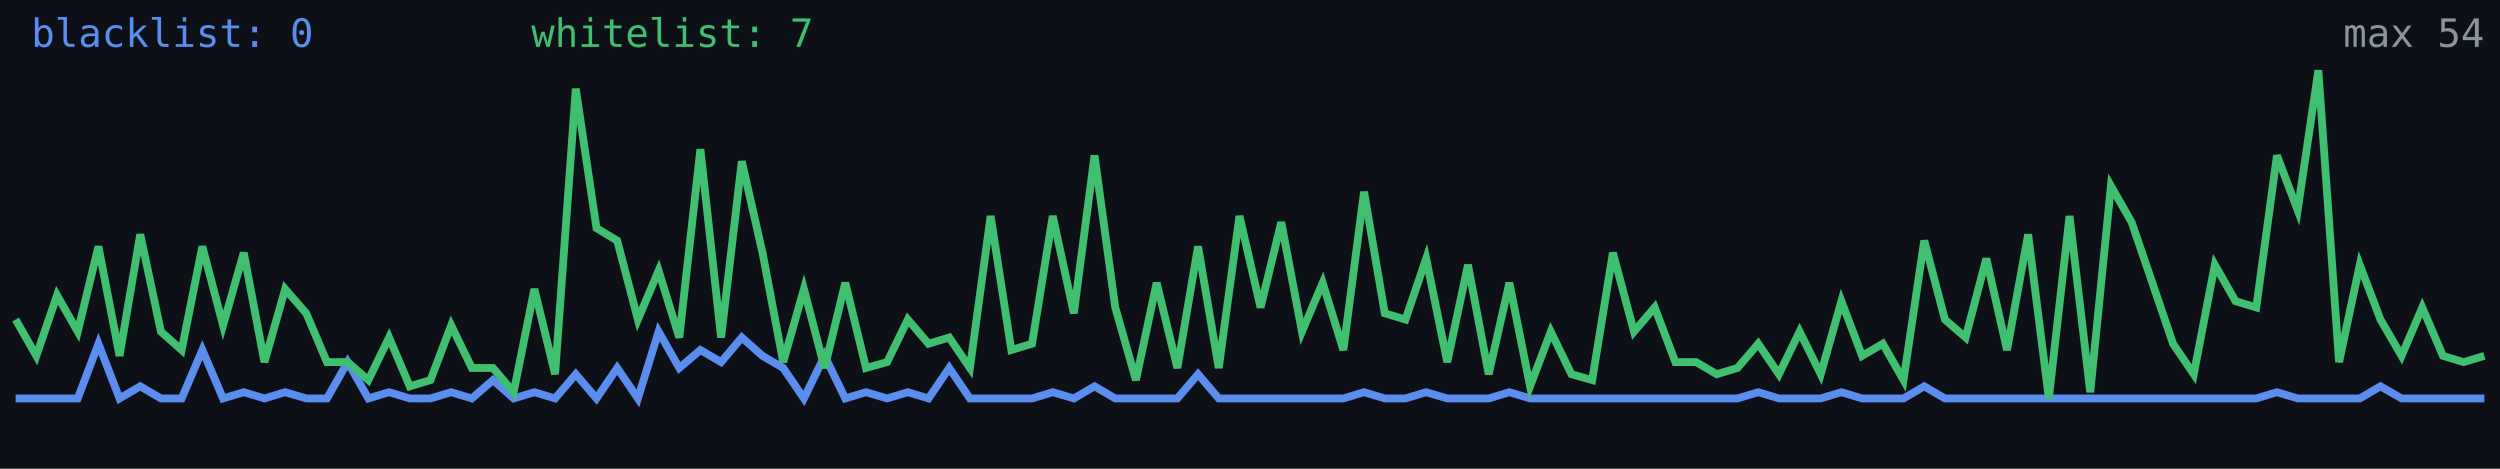
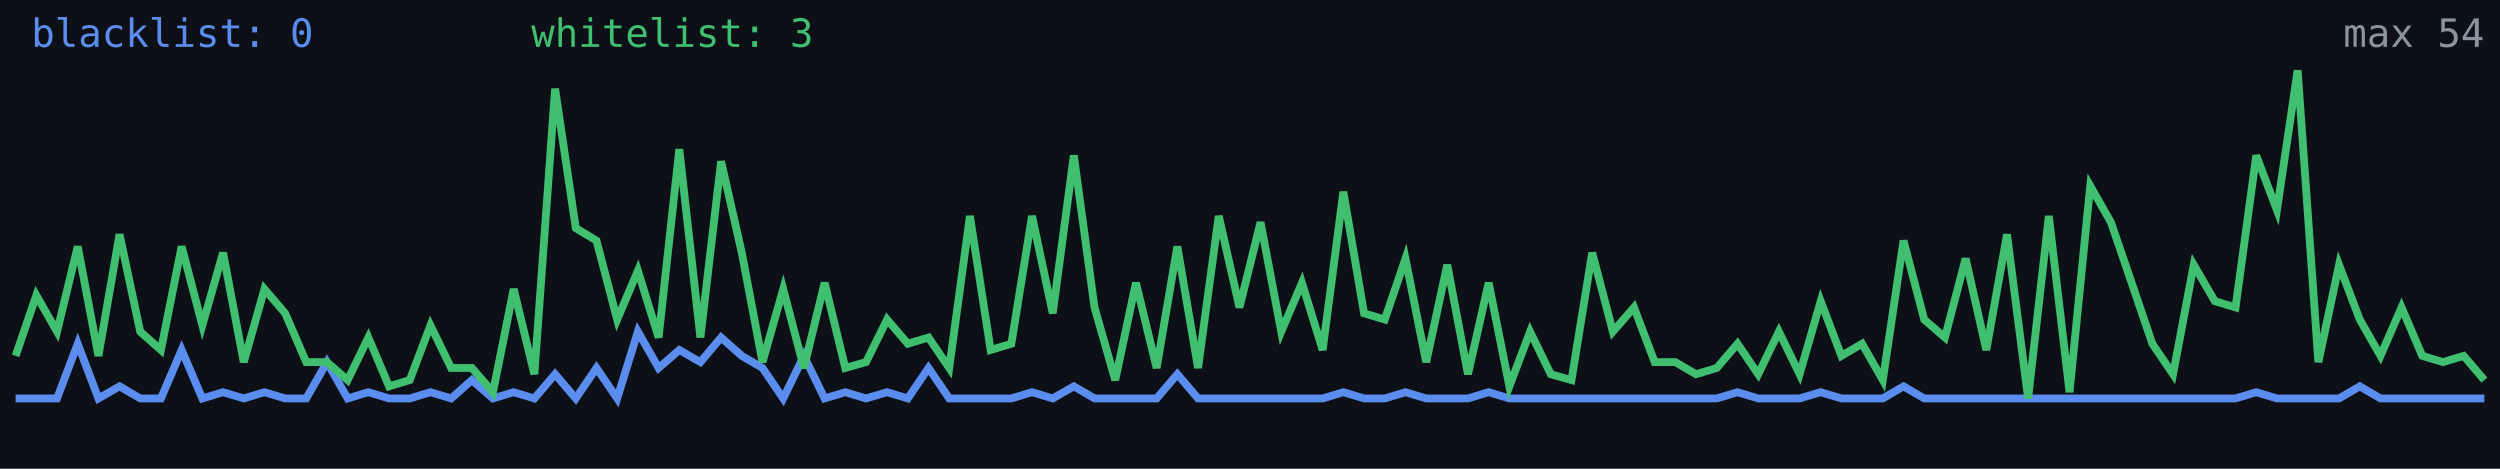
<svg xmlns="http://www.w3.org/2000/svg" width="640" height="120" viewBox="0 0 640 120" role="img" aria-label="Alive configs trend">
  <rect width="640" height="120" fill="#0d1117" />
-   <polyline fill="none" stroke="#5b8def" stroke-width="2" points="4.0,102.0 9.3,102.0 14.6,102.0 19.9,102.0 25.2,88.0 30.6,102.0 35.9,98.9 41.2,102.0 46.5,102.0 51.8,89.6 57.1,102.0 62.4,100.4 67.7,102.0 73.0,100.4 78.4,102.0 83.7,102.0 89.0,92.7 94.3,102.0 99.6,100.4 104.9,102.0 110.2,102.0 115.5,100.4 120.8,102.0 126.2,97.3 131.5,102.0 136.8,100.4 142.1,102.0 147.4,95.8 152.7,102.0 158.0,94.2 163.3,102.0 168.6,84.9 173.9,94.2 179.3,89.6 184.6,92.7 189.9,86.4 195.2,91.1 200.5,94.2 205.8,102.0 211.1,91.1 216.4,102.0 221.7,100.4 227.1,102.0 232.4,100.4 237.7,102.0 243.0,94.2 248.3,102.0 253.6,102.0 258.9,102.0 264.2,102.0 269.5,100.4 274.9,102.0 280.2,98.9 285.5,102.0 290.8,102.0 296.1,102.0 301.4,102.0 306.7,95.8 312.0,102.0 317.3,102.0 322.7,102.0 328.0,102.0 333.3,102.0 338.6,102.0 343.9,102.0 349.2,100.4 354.5,102.0 359.8,102.0 365.1,100.4 370.5,102.0 375.8,102.0 381.1,102.0 386.4,100.4 391.7,102.0 397.0,102.0 402.3,102.0 407.6,102.0 412.9,102.0 418.3,102.0 423.6,102.0 428.9,102.0 434.2,102.0 439.5,102.0 444.8,102.0 450.1,100.4 455.4,102.0 460.7,102.0 466.1,102.0 471.4,100.4 476.7,102.0 482.0,102.0 487.3,102.0 492.6,98.9 497.9,102.0 503.2,102.0 508.5,102.0 513.8,102.0 519.2,102.0 524.5,102.0 529.8,102.0 535.1,102.0 540.4,102.0 545.7,102.0 551.0,102.0 556.3,102.0 561.6,102.0 567.0,102.0 572.3,102.0 577.6,102.0 582.9,100.4 588.2,102.0 593.5,102.0 598.8,102.0 604.1,102.0 609.4,98.9 614.8,102.0 620.1,102.0 625.4,102.0 630.7,102.0 636.0,102.0" />
-   <polyline fill="none" stroke="#3fbf6f" stroke-width="2" points="4.0,81.8 9.3,91.1 14.6,75.6 19.9,84.9 25.2,63.1 30.6,91.1 35.9,60.0 41.2,84.9 46.5,89.6 51.8,63.1 57.1,83.3 62.4,64.7 67.7,92.7 73.0,74.0 78.4,80.2 83.7,92.7 89.0,92.7 94.3,97.3 99.6,86.4 104.9,98.9 110.2,97.3 115.5,83.3 120.8,94.2 126.2,94.2 131.5,100.4 136.8,74.0 142.1,95.8 147.4,22.7 152.7,58.4 158.0,61.6 163.3,81.8 168.6,69.3 173.9,86.4 179.3,38.2 184.6,86.4 189.9,41.3 195.2,64.7 200.5,92.7 205.8,74.0 211.1,94.2 216.4,72.4 221.7,94.2 227.1,92.7 232.4,81.8 237.7,88.0 243.0,86.4 248.3,94.2 253.6,55.3 258.9,89.6 264.2,88.0 269.5,55.3 274.9,80.2 280.2,39.8 285.5,78.7 290.8,97.3 296.1,72.4 301.4,94.2 306.7,63.1 312.0,94.2 317.3,55.3 322.7,78.7 328.0,56.9 333.3,84.9 338.6,72.4 343.9,89.6 349.2,49.1 354.5,80.2 359.8,81.8 365.1,66.2 370.5,92.7 375.8,67.8 381.1,95.8 386.4,72.4 391.7,98.9 397.0,84.9 402.3,95.8 407.6,97.3 412.9,64.7 418.3,84.9 423.6,78.7 428.9,92.7 434.2,92.7 439.5,95.8 444.8,94.2 450.1,88.0 455.4,95.8 460.7,84.9 466.1,95.8 471.4,77.1 476.7,91.1 482.0,88.0 487.3,97.3 492.6,61.6 497.9,81.8 503.2,86.4 508.5,66.2 513.8,89.6 519.2,60.0 524.5,102.0 529.8,55.3 535.1,100.4 540.4,47.6 545.7,56.9 551.0,72.4 556.3,88.0 561.6,95.8 567.0,67.8 572.3,77.1 577.6,78.7 582.9,39.8 588.2,53.8 593.5,18.0 598.8,92.7 604.1,67.8 609.4,81.8 614.8,91.1 620.1,78.7 625.4,91.1 630.7,92.7 636.0,91.1" />
+   <polyline fill="none" stroke="#5b8def" stroke-width="2" points="4.0,102.0 9.3,102.0 14.6,102.0 19.9,88.0 25.2,102.0 30.6,98.9 35.9,102.0 41.2,102.0 46.5,89.6 51.8,102.0 57.1,100.4 62.4,102.0 67.7,100.4 73.0,102.0 78.4,102.0 83.7,92.7 89.0,102.0 94.3,100.4 99.6,102.0 104.9,102.0 110.2,100.4 115.5,102.0 120.8,97.3 126.2,102.0 131.5,100.4 136.8,102.0 142.1,95.8 147.4,102.0 152.7,94.2 158.0,102.0 163.3,84.9 168.6,94.2 173.9,89.6 179.3,92.7 184.6,86.4 189.9,91.1 195.2,94.2 200.5,102.0 205.8,91.1 211.1,102.0 216.4,100.4 221.7,102.0 227.1,100.4 232.4,102.0 237.7,94.2 243.0,102.0 248.3,102.0 253.6,102.0 258.9,102.0 264.2,100.4 269.5,102.0 274.9,98.9 280.2,102.0 285.5,102.0 290.8,102.0 296.1,102.0 301.4,95.8 306.7,102.0 312.0,102.0 317.3,102.0 322.7,102.0 328.0,102.0 333.3,102.0 338.6,102.0 343.9,100.4 349.2,102.0 354.5,102.0 359.8,100.4 365.1,102.0 370.5,102.0 375.8,102.0 381.1,100.4 386.4,102.0 391.7,102.0 397.0,102.0 402.3,102.0 407.6,102.0 412.9,102.0 418.3,102.0 423.6,102.0 428.9,102.0 434.2,102.0 439.5,102.0 444.8,100.4 450.1,102.0 455.4,102.0 460.7,102.0 466.1,100.4 471.4,102.0 476.7,102.0 482.0,102.0 487.3,98.9 492.6,102.0 497.9,102.0 503.2,102.0 508.5,102.0 513.8,102.0 519.2,102.0 524.5,102.0 529.8,102.0 535.1,102.0 540.4,102.0 545.7,102.0 551.0,102.0 556.3,102.0 561.6,102.0 567.0,102.0 572.3,102.0 577.6,100.4 582.9,102.0 588.2,102.0 593.5,102.0 598.8,102.0 604.1,98.9 609.4,102.0 614.8,102.0 620.1,102.0 625.4,102.0 630.7,102.0 636.0,102.0" />
+   <polyline fill="none" stroke="#3fbf6f" stroke-width="2" points="4.0,91.1 9.3,75.6 14.6,84.9 19.9,63.1 25.2,91.1 30.6,60.0 35.9,84.9 41.2,89.6 46.5,63.1 51.8,83.3 57.1,64.7 62.4,92.7 67.7,74.0 73.0,80.2 78.4,92.7 83.7,92.7 89.0,97.3 94.3,86.4 99.6,98.9 104.9,97.3 110.2,83.3 115.5,94.2 120.8,94.2 126.2,100.4 131.5,74.0 136.8,95.8 142.1,22.7 147.4,58.4 152.7,61.6 158.0,81.8 163.3,69.3 168.6,86.4 173.9,38.2 179.3,86.4 184.6,41.3 189.9,64.7 195.2,92.7 200.5,74.0 205.8,94.2 211.1,72.4 216.4,94.2 221.7,92.7 227.1,81.8 232.4,88.0 237.7,86.4 243.0,94.2 248.3,55.3 253.6,89.6 258.9,88.0 264.2,55.3 269.5,80.2 274.9,39.8 280.2,78.7 285.5,97.3 290.8,72.4 296.1,94.2 301.4,63.1 306.7,94.2 312.0,55.3 317.3,78.7 322.7,56.9 328.0,84.9 333.3,72.4 338.6,89.6 343.9,49.1 349.2,80.2 354.5,81.8 359.8,66.2 365.1,92.7 370.5,67.8 375.8,95.8 381.1,72.4 386.4,98.9 391.7,84.9 397.0,95.8 402.3,97.3 407.6,64.7 412.9,84.9 418.3,78.7 423.6,92.7 428.9,92.7 434.2,95.8 439.5,94.2 444.8,88.0 450.1,95.8 455.4,84.9 460.7,95.8 466.1,77.1 471.4,91.1 476.7,88.0 482.0,97.3 487.3,61.6 492.6,81.8 497.9,86.4 503.2,66.2 508.5,89.6 513.8,60.0 519.2,102.0 524.5,55.3 529.8,100.4 535.1,47.6 540.4,56.9 545.7,72.4 551.0,88.0 556.3,95.8 561.6,67.8 567.0,77.1 572.3,78.7 577.6,39.8 582.9,53.8 588.2,18.0 593.5,92.7 598.8,67.8 604.1,81.8 609.4,91.1 614.8,78.7 620.1,91.1 625.4,92.7 630.7,91.1 636.0,97.3" />
  <text x="8" y="12" fill="#5b8def" font-size="10" font-family="monospace">blacklist: 0</text>
-   <text x="136" y="12" fill="#3fbf6f" font-size="10" font-family="monospace">whitelist: 7</text>
+   <text x="136" y="12" fill="#3fbf6f" font-size="10" font-family="monospace">whitelist: 3</text>
  <text x="636" y="12" fill="#8b949e" font-size="10" text-anchor="end" font-family="monospace">max 54</text>
</svg>
